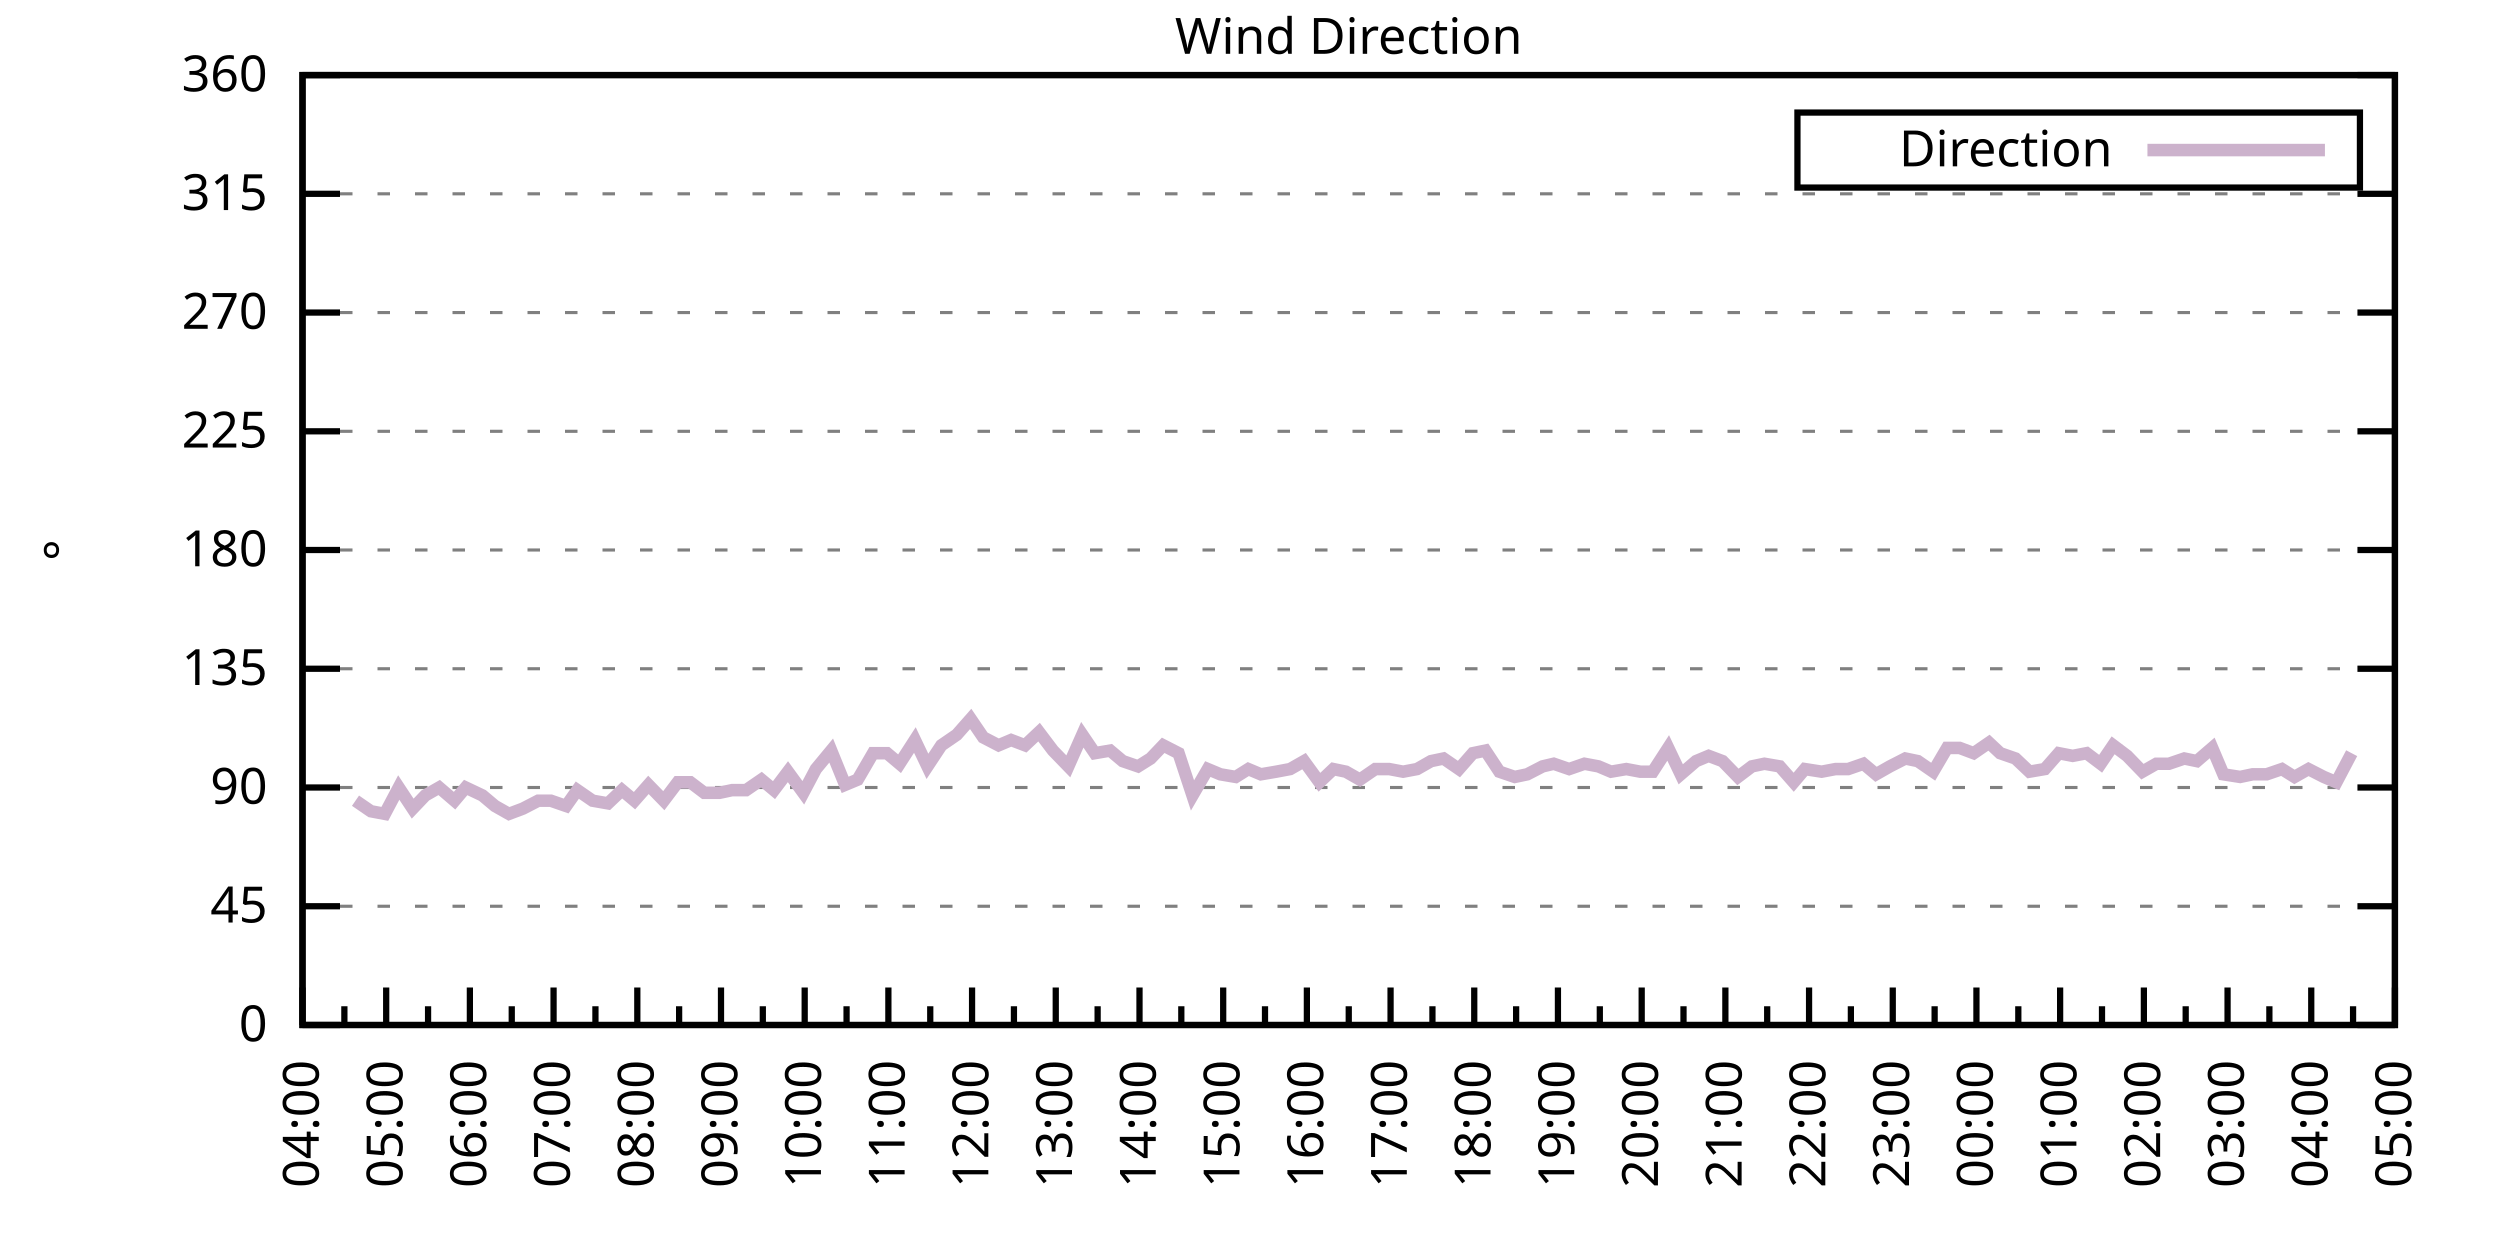
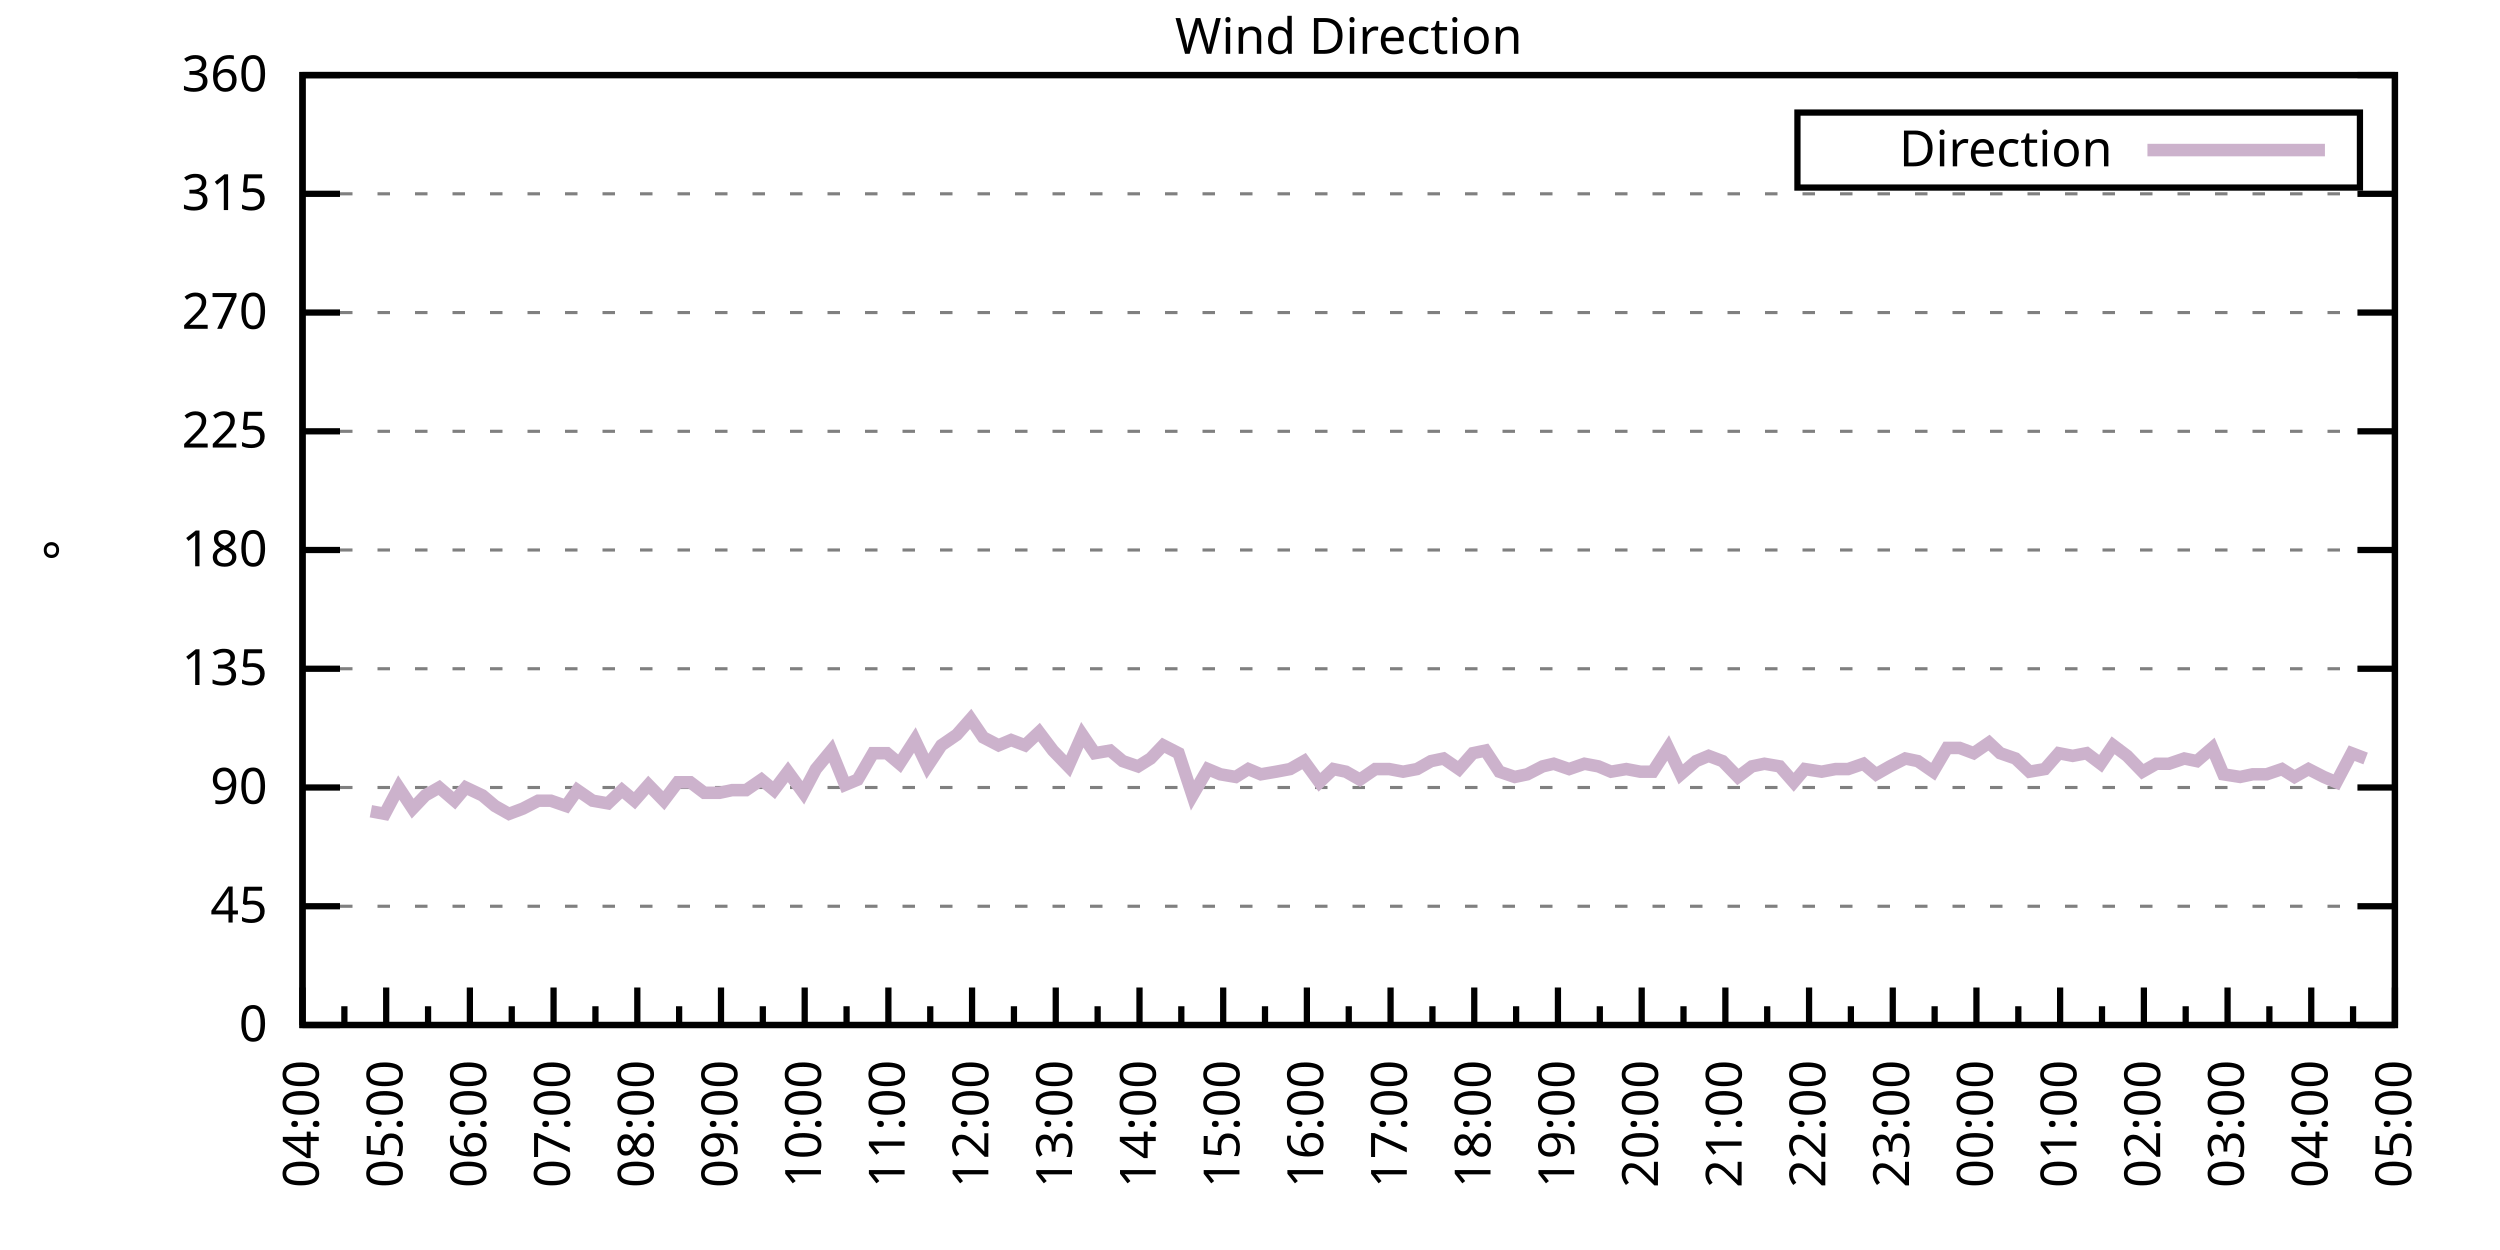
<svg xmlns="http://www.w3.org/2000/svg" xmlns:xlink="http://www.w3.org/1999/xlink" width="400" height="200" viewBox="0 0 400 200">
  <g id="gnuplot_canvas">
    <rect x="0" y="0" width="400" height="200" fill="none" />
    <defs>
      <circle id="gpDot" r="0.5" stroke-width="0.5" stroke="currentColor" />
      <path id="gpPt0" stroke-width="0.333" stroke="currentColor" d="M-1,0 h2 M0,-1 v2" />
      <path id="gpPt1" stroke-width="0.333" stroke="currentColor" d="M-1,-1 L1,1 M1,-1 L-1,1" />
      <path id="gpPt2" stroke-width="0.333" stroke="currentColor" d="M-1,0 L1,0 M0,-1 L0,1 M-1,-1 L1,1 M-1,1 L1,-1" />
      <rect id="gpPt3" stroke-width="0.333" stroke="currentColor" x="-1" y="-1" width="2" height="2" />
      <rect id="gpPt4" stroke-width="0.333" stroke="currentColor" fill="currentColor" x="-1" y="-1" width="2" height="2" />
      <circle id="gpPt5" stroke-width="0.333" stroke="currentColor" cx="0" cy="0" r="1" />
      <use xlink:href="#gpPt5" id="gpPt6" fill="currentColor" stroke="none" />
      <path id="gpPt7" stroke-width="0.333" stroke="currentColor" d="M0,-1.33 L-1.33,0.67 L1.33,0.67 z" />
      <use xlink:href="#gpPt7" id="gpPt8" fill="currentColor" stroke="none" />
      <use xlink:href="#gpPt7" id="gpPt9" stroke="currentColor" transform="rotate(180)" />
      <use xlink:href="#gpPt9" id="gpPt10" fill="currentColor" stroke="none" />
      <use xlink:href="#gpPt3" id="gpPt11" stroke="currentColor" transform="rotate(45)" />
      <use xlink:href="#gpPt11" id="gpPt12" fill="currentColor" stroke="none" />
      <path id="gpPt13" stroke-width="0.333" stroke="currentColor" d="M0,1.330 L1.265,0.411 L0.782,-1.067 L-0.782,-1.076 L-1.265,0.411 z" />
      <use xlink:href="#gpPt13" id="gpPt14" fill="currentColor" stroke="none" />
      <filter id="textbox" filterUnits="objectBoundingBox" x="0" y="0" height="1" width="1">
        <feFlood flood-color="white" flood-opacity="1" result="bgnd" />
        <feComposite in="SourceGraphic" in2="bgnd" operator="atop" />
      </filter>
      <filter id="greybox" filterUnits="objectBoundingBox" x="0" y="0" height="1" width="1">
        <feFlood flood-color="lightgrey" flood-opacity="1" result="grey" />
        <feComposite in="SourceGraphic" in2="grey" operator="atop" />
      </filter>
    </defs>
    <g fill="none" color="white" stroke="currentColor" stroke-width="1.00" stroke-linecap="butt" stroke-linejoin="miter">
</g>
    <g fill="none" color="black" stroke="currentColor" stroke-width="1.00" stroke-linecap="butt" stroke-linejoin="miter">
      <g stroke="none" shape-rendering="crispEdges">
        <polygon fill="rgb(255, 255, 255)" points="48.40,164.00 383.18,164.00 383.18,12.02 48.40,12.02 " />
      </g>
    </g>
    <g fill="none" color="black" stroke="currentColor" stroke-width="1.00" stroke-linecap="butt" stroke-linejoin="miter">
</g>
    <g fill="none" color="black" stroke="black" stroke-width="0.50" stroke-linecap="butt" stroke-linejoin="miter">
</g>
    <g fill="none" color="gray" stroke="currentColor" stroke-width="0.50" stroke-linecap="butt" stroke-linejoin="miter">
      <path stroke="gray" stroke-dasharray="2,4" class="gridline" d="M48.40,164.00 L383.19,164.00  " />
    </g>
    <g fill="none" color="gray" stroke="gray" stroke-width="1.00" stroke-linecap="butt" stroke-linejoin="miter">
</g>
    <g fill="none" color="black" stroke="currentColor" stroke-width="1.00" stroke-linecap="butt" stroke-linejoin="miter">
      <path stroke="black" d="M48.40,164.00 L54.40,164.00 M383.19,164.00 L377.19,164.00  " />
      <g transform="translate(42.80,166.60)" stroke="none" fill="black" font-family="Sans" font-size="8.00" text-anchor="end">
        <text>
          <tspan font-family="Sans"> 0</tspan>
        </text>
      </g>
    </g>
    <g fill="none" color="black" stroke="currentColor" stroke-width="1.00" stroke-linecap="butt" stroke-linejoin="miter">
</g>
    <g fill="none" color="black" stroke="black" stroke-width="0.50" stroke-linecap="butt" stroke-linejoin="miter">
</g>
    <g fill="none" color="gray" stroke="currentColor" stroke-width="0.50" stroke-linecap="butt" stroke-linejoin="miter">
      <path stroke="gray" stroke-dasharray="2,4" class="gridline" d="M48.40,145.00 L383.19,145.00  " />
    </g>
    <g fill="none" color="gray" stroke="gray" stroke-width="1.00" stroke-linecap="butt" stroke-linejoin="miter">
</g>
    <g fill="none" color="black" stroke="currentColor" stroke-width="1.00" stroke-linecap="butt" stroke-linejoin="miter">
      <path stroke="black" d="M48.40,145.00 L54.40,145.00 M383.19,145.00 L377.19,145.00  " />
      <g transform="translate(42.80,147.60)" stroke="none" fill="black" font-family="Sans" font-size="8.00" text-anchor="end">
        <text>
          <tspan font-family="Sans"> 45</tspan>
        </text>
      </g>
    </g>
    <g fill="none" color="black" stroke="currentColor" stroke-width="1.00" stroke-linecap="butt" stroke-linejoin="miter">
</g>
    <g fill="none" color="black" stroke="black" stroke-width="0.50" stroke-linecap="butt" stroke-linejoin="miter">
</g>
    <g fill="none" color="gray" stroke="currentColor" stroke-width="0.50" stroke-linecap="butt" stroke-linejoin="miter">
      <path stroke="gray" stroke-dasharray="2,4" class="gridline" d="M48.40,126.00 L383.19,126.00  " />
    </g>
    <g fill="none" color="gray" stroke="gray" stroke-width="1.00" stroke-linecap="butt" stroke-linejoin="miter">
</g>
    <g fill="none" color="black" stroke="currentColor" stroke-width="1.00" stroke-linecap="butt" stroke-linejoin="miter">
      <path stroke="black" d="M48.40,126.00 L54.40,126.00 M383.19,126.00 L377.19,126.00  " />
      <g transform="translate(42.80,128.60)" stroke="none" fill="black" font-family="Sans" font-size="8.00" text-anchor="end">
        <text>
          <tspan font-family="Sans"> 90</tspan>
        </text>
      </g>
    </g>
    <g fill="none" color="black" stroke="currentColor" stroke-width="1.00" stroke-linecap="butt" stroke-linejoin="miter">
</g>
    <g fill="none" color="black" stroke="black" stroke-width="0.50" stroke-linecap="butt" stroke-linejoin="miter">
</g>
    <g fill="none" color="gray" stroke="currentColor" stroke-width="0.50" stroke-linecap="butt" stroke-linejoin="miter">
      <path stroke="gray" stroke-dasharray="2,4" class="gridline" d="M48.40,107.00 L383.19,107.00  " />
    </g>
    <g fill="none" color="gray" stroke="gray" stroke-width="1.00" stroke-linecap="butt" stroke-linejoin="miter">
</g>
    <g fill="none" color="black" stroke="currentColor" stroke-width="1.00" stroke-linecap="butt" stroke-linejoin="miter">
      <path stroke="black" d="M48.40,107.00 L54.40,107.00 M383.19,107.00 L377.19,107.00  " />
      <g transform="translate(42.80,109.60)" stroke="none" fill="black" font-family="Sans" font-size="8.00" text-anchor="end">
        <text>
          <tspan font-family="Sans"> 135</tspan>
        </text>
      </g>
    </g>
    <g fill="none" color="black" stroke="currentColor" stroke-width="1.00" stroke-linecap="butt" stroke-linejoin="miter">
</g>
    <g fill="none" color="black" stroke="black" stroke-width="0.50" stroke-linecap="butt" stroke-linejoin="miter">
</g>
    <g fill="none" color="gray" stroke="currentColor" stroke-width="0.50" stroke-linecap="butt" stroke-linejoin="miter">
      <path stroke="gray" stroke-dasharray="2,4" class="gridline" d="M48.40,88.00 L383.19,88.00  " />
    </g>
    <g fill="none" color="gray" stroke="gray" stroke-width="1.00" stroke-linecap="butt" stroke-linejoin="miter">
</g>
    <g fill="none" color="black" stroke="currentColor" stroke-width="1.00" stroke-linecap="butt" stroke-linejoin="miter">
      <path stroke="black" d="M48.40,88.00 L54.40,88.00 M383.19,88.00 L377.19,88.00  " />
      <g transform="translate(42.80,90.60)" stroke="none" fill="black" font-family="Sans" font-size="8.00" text-anchor="end">
        <text>
          <tspan font-family="Sans"> 180</tspan>
        </text>
      </g>
    </g>
    <g fill="none" color="black" stroke="currentColor" stroke-width="1.00" stroke-linecap="butt" stroke-linejoin="miter">
</g>
    <g fill="none" color="black" stroke="black" stroke-width="0.50" stroke-linecap="butt" stroke-linejoin="miter">
</g>
    <g fill="none" color="gray" stroke="currentColor" stroke-width="0.50" stroke-linecap="butt" stroke-linejoin="miter">
      <path stroke="gray" stroke-dasharray="2,4" class="gridline" d="M48.40,69.01 L383.19,69.01  " />
    </g>
    <g fill="none" color="gray" stroke="gray" stroke-width="1.00" stroke-linecap="butt" stroke-linejoin="miter">
</g>
    <g fill="none" color="black" stroke="currentColor" stroke-width="1.00" stroke-linecap="butt" stroke-linejoin="miter">
      <path stroke="black" d="M48.40,69.01 L54.40,69.01 M383.19,69.01 L377.19,69.01  " />
      <g transform="translate(42.80,71.61)" stroke="none" fill="black" font-family="Sans" font-size="8.00" text-anchor="end">
        <text>
          <tspan font-family="Sans"> 225</tspan>
        </text>
      </g>
    </g>
    <g fill="none" color="black" stroke="currentColor" stroke-width="1.00" stroke-linecap="butt" stroke-linejoin="miter">
</g>
    <g fill="none" color="black" stroke="black" stroke-width="0.50" stroke-linecap="butt" stroke-linejoin="miter">
</g>
    <g fill="none" color="gray" stroke="currentColor" stroke-width="0.50" stroke-linecap="butt" stroke-linejoin="miter">
      <path stroke="gray" stroke-dasharray="2,4" class="gridline" d="M48.40,50.01 L383.19,50.01  " />
    </g>
    <g fill="none" color="gray" stroke="gray" stroke-width="1.00" stroke-linecap="butt" stroke-linejoin="miter">
</g>
    <g fill="none" color="black" stroke="currentColor" stroke-width="1.00" stroke-linecap="butt" stroke-linejoin="miter">
      <path stroke="black" d="M48.40,50.01 L54.40,50.01 M383.19,50.01 L377.19,50.01  " />
      <g transform="translate(42.80,52.61)" stroke="none" fill="black" font-family="Sans" font-size="8.00" text-anchor="end">
        <text>
          <tspan font-family="Sans"> 270</tspan>
        </text>
      </g>
    </g>
    <g fill="none" color="black" stroke="currentColor" stroke-width="1.00" stroke-linecap="butt" stroke-linejoin="miter">
</g>
    <g fill="none" color="black" stroke="black" stroke-width="0.50" stroke-linecap="butt" stroke-linejoin="miter">
</g>
    <g fill="none" color="gray" stroke="currentColor" stroke-width="0.50" stroke-linecap="butt" stroke-linejoin="miter">
      <path stroke="gray" stroke-dasharray="2,4" class="gridline" d="M48.40,31.01 L383.19,31.01  " />
    </g>
    <g fill="none" color="gray" stroke="gray" stroke-width="1.00" stroke-linecap="butt" stroke-linejoin="miter">
</g>
    <g fill="none" color="black" stroke="currentColor" stroke-width="1.00" stroke-linecap="butt" stroke-linejoin="miter">
      <path stroke="black" d="M48.40,31.01 L54.40,31.01 M383.19,31.01 L377.19,31.01  " />
      <g transform="translate(42.80,33.61)" stroke="none" fill="black" font-family="Sans" font-size="8.00" text-anchor="end">
        <text>
          <tspan font-family="Sans"> 315</tspan>
        </text>
      </g>
    </g>
    <g fill="none" color="black" stroke="currentColor" stroke-width="1.00" stroke-linecap="butt" stroke-linejoin="miter">
</g>
    <g fill="none" color="black" stroke="black" stroke-width="0.50" stroke-linecap="butt" stroke-linejoin="miter">
</g>
    <g fill="none" color="gray" stroke="currentColor" stroke-width="0.50" stroke-linecap="butt" stroke-linejoin="miter">
      <path stroke="gray" stroke-dasharray="2,4" class="gridline" d="M48.40,12.01 L383.19,12.01  " />
    </g>
    <g fill="none" color="gray" stroke="gray" stroke-width="1.00" stroke-linecap="butt" stroke-linejoin="miter">
</g>
    <g fill="none" color="black" stroke="currentColor" stroke-width="1.00" stroke-linecap="butt" stroke-linejoin="miter">
      <path stroke="black" d="M48.40,12.01 L54.40,12.01 M383.19,12.01 L377.19,12.01  " />
      <g transform="translate(42.80,14.61)" stroke="none" fill="black" font-family="Sans" font-size="8.00" text-anchor="end">
        <text>
          <tspan font-family="Sans"> 360</tspan>
        </text>
      </g>
    </g>
    <g fill="none" color="black" stroke="currentColor" stroke-width="1.00" stroke-linecap="butt" stroke-linejoin="miter">
      <path stroke="black" d="M48.40,164.00 L48.40,158.00  " />
      <g transform="translate(51.00,169.60) rotate(270)" stroke="none" fill="black" font-family="Sans" font-size="8.00" text-anchor="end">
        <text>
          <tspan font-family="Sans">04:00</tspan>
        </text>
      </g>
    </g>
    <g fill="none" color="black" stroke="currentColor" stroke-width="1.00" stroke-linecap="butt" stroke-linejoin="miter">
      <path stroke="black" d="M55.10,164.00 L55.10,161.00 M61.79,164.00 L61.79,158.00  " />
      <g transform="translate(64.39,169.60) rotate(270)" stroke="none" fill="black" font-family="Sans" font-size="8.00" text-anchor="end">
        <text>
          <tspan font-family="Sans">05:00</tspan>
        </text>
      </g>
    </g>
    <g fill="none" color="black" stroke="currentColor" stroke-width="1.00" stroke-linecap="butt" stroke-linejoin="miter">
      <path stroke="black" d="M68.49,164.00 L68.49,161.00 M75.18,164.00 L75.18,158.00  " />
      <g transform="translate(77.78,169.60) rotate(270)" stroke="none" fill="black" font-family="Sans" font-size="8.00" text-anchor="end">
        <text>
          <tspan font-family="Sans">06:00</tspan>
        </text>
      </g>
    </g>
    <g fill="none" color="black" stroke="currentColor" stroke-width="1.00" stroke-linecap="butt" stroke-linejoin="miter">
      <path stroke="black" d="M81.88,164.00 L81.88,161.00 M88.57,164.00 L88.57,158.00  " />
      <g transform="translate(91.17,169.60) rotate(270)" stroke="none" fill="black" font-family="Sans" font-size="8.00" text-anchor="end">
        <text>
          <tspan font-family="Sans">07:00</tspan>
        </text>
      </g>
    </g>
    <g fill="none" color="black" stroke="currentColor" stroke-width="1.00" stroke-linecap="butt" stroke-linejoin="miter">
      <path stroke="black" d="M95.27,164.00 L95.27,161.00 M101.97,164.00 L101.97,158.00  " />
      <g transform="translate(104.57,169.60) rotate(270)" stroke="none" fill="black" font-family="Sans" font-size="8.00" text-anchor="end">
        <text>
          <tspan font-family="Sans">08:00</tspan>
        </text>
      </g>
    </g>
    <g fill="none" color="black" stroke="currentColor" stroke-width="1.00" stroke-linecap="butt" stroke-linejoin="miter">
      <path stroke="black" d="M108.66,164.00 L108.66,161.00 M115.36,164.00 L115.36,158.00  " />
      <g transform="translate(117.96,169.60) rotate(270)" stroke="none" fill="black" font-family="Sans" font-size="8.00" text-anchor="end">
        <text>
          <tspan font-family="Sans">09:00</tspan>
        </text>
      </g>
    </g>
    <g fill="none" color="black" stroke="currentColor" stroke-width="1.00" stroke-linecap="butt" stroke-linejoin="miter">
      <path stroke="black" d="M122.05,164.00 L122.05,161.00 M128.75,164.00 L128.75,158.00  " />
      <g transform="translate(131.35,169.60) rotate(270)" stroke="none" fill="black" font-family="Sans" font-size="8.00" text-anchor="end">
        <text>
          <tspan font-family="Sans">10:00</tspan>
        </text>
      </g>
    </g>
    <g fill="none" color="black" stroke="currentColor" stroke-width="1.00" stroke-linecap="butt" stroke-linejoin="miter">
      <path stroke="black" d="M135.45,164.00 L135.45,161.00 M142.14,164.00 L142.14,158.00  " />
      <g transform="translate(144.74,169.60) rotate(270)" stroke="none" fill="black" font-family="Sans" font-size="8.00" text-anchor="end">
        <text>
          <tspan font-family="Sans">11:00</tspan>
        </text>
      </g>
    </g>
    <g fill="none" color="black" stroke="currentColor" stroke-width="1.00" stroke-linecap="butt" stroke-linejoin="miter">
      <path stroke="black" d="M148.84,164.00 L148.84,161.00 M155.53,164.00 L155.53,158.00  " />
      <g transform="translate(158.13,169.60) rotate(270)" stroke="none" fill="black" font-family="Sans" font-size="8.00" text-anchor="end">
        <text>
          <tspan font-family="Sans">12:00</tspan>
        </text>
      </g>
    </g>
    <g fill="none" color="black" stroke="currentColor" stroke-width="1.00" stroke-linecap="butt" stroke-linejoin="miter">
      <path stroke="black" d="M162.23,164.00 L162.23,161.00 M168.92,164.00 L168.92,158.00  " />
      <g transform="translate(171.52,169.60) rotate(270)" stroke="none" fill="black" font-family="Sans" font-size="8.00" text-anchor="end">
        <text>
          <tspan font-family="Sans">13:00</tspan>
        </text>
      </g>
    </g>
    <g fill="none" color="black" stroke="currentColor" stroke-width="1.00" stroke-linecap="butt" stroke-linejoin="miter">
      <path stroke="black" d="M175.62,164.00 L175.62,161.00 M182.32,164.00 L182.32,158.00  " />
      <g transform="translate(184.92,169.60) rotate(270)" stroke="none" fill="black" font-family="Sans" font-size="8.00" text-anchor="end">
        <text>
          <tspan font-family="Sans">14:00</tspan>
        </text>
      </g>
    </g>
    <g fill="none" color="black" stroke="currentColor" stroke-width="1.00" stroke-linecap="butt" stroke-linejoin="miter">
      <path stroke="black" d="M189.01,164.00 L189.01,161.00 M195.71,164.00 L195.71,158.00  " />
      <g transform="translate(198.31,169.60) rotate(270)" stroke="none" fill="black" font-family="Sans" font-size="8.00" text-anchor="end">
        <text>
          <tspan font-family="Sans">15:00</tspan>
        </text>
      </g>
    </g>
    <g fill="none" color="black" stroke="currentColor" stroke-width="1.00" stroke-linecap="butt" stroke-linejoin="miter">
      <path stroke="black" d="M202.40,164.00 L202.40,161.00 M209.10,164.00 L209.10,158.00  " />
      <g transform="translate(211.70,169.60) rotate(270)" stroke="none" fill="black" font-family="Sans" font-size="8.00" text-anchor="end">
        <text>
          <tspan font-family="Sans">16:00</tspan>
        </text>
      </g>
    </g>
    <g fill="none" color="black" stroke="currentColor" stroke-width="1.00" stroke-linecap="butt" stroke-linejoin="miter">
      <path stroke="black" d="M215.80,164.00 L215.80,161.00 M222.49,164.00 L222.49,158.00  " />
      <g transform="translate(225.09,169.60) rotate(270)" stroke="none" fill="black" font-family="Sans" font-size="8.00" text-anchor="end">
        <text>
          <tspan font-family="Sans">17:00</tspan>
        </text>
      </g>
    </g>
    <g fill="none" color="black" stroke="currentColor" stroke-width="1.00" stroke-linecap="butt" stroke-linejoin="miter">
      <path stroke="black" d="M229.19,164.00 L229.19,161.00 M235.88,164.00 L235.88,158.00  " />
      <g transform="translate(238.48,169.60) rotate(270)" stroke="none" fill="black" font-family="Sans" font-size="8.00" text-anchor="end">
        <text>
          <tspan font-family="Sans">18:00</tspan>
        </text>
      </g>
    </g>
    <g fill="none" color="black" stroke="currentColor" stroke-width="1.00" stroke-linecap="butt" stroke-linejoin="miter">
      <path stroke="black" d="M242.58,164.00 L242.58,161.00 M249.27,164.00 L249.27,158.00  " />
      <g transform="translate(251.87,169.60) rotate(270)" stroke="none" fill="black" font-family="Sans" font-size="8.00" text-anchor="end">
        <text>
          <tspan font-family="Sans">19:00</tspan>
        </text>
      </g>
    </g>
    <g fill="none" color="black" stroke="currentColor" stroke-width="1.00" stroke-linecap="butt" stroke-linejoin="miter">
      <path stroke="black" d="M255.97,164.00 L255.97,161.00 M262.67,164.00 L262.67,158.00  " />
      <g transform="translate(265.27,169.60) rotate(270)" stroke="none" fill="black" font-family="Sans" font-size="8.00" text-anchor="end">
        <text>
          <tspan font-family="Sans">20:00</tspan>
        </text>
      </g>
    </g>
    <g fill="none" color="black" stroke="currentColor" stroke-width="1.00" stroke-linecap="butt" stroke-linejoin="miter">
      <path stroke="black" d="M269.36,164.00 L269.36,161.00 M276.06,164.00 L276.06,158.00  " />
      <g transform="translate(278.66,169.60) rotate(270)" stroke="none" fill="black" font-family="Sans" font-size="8.00" text-anchor="end">
        <text>
          <tspan font-family="Sans">21:00</tspan>
        </text>
      </g>
    </g>
    <g fill="none" color="black" stroke="currentColor" stroke-width="1.00" stroke-linecap="butt" stroke-linejoin="miter">
      <path stroke="black" d="M282.75,164.00 L282.75,161.00 M289.45,164.00 L289.45,158.00  " />
      <g transform="translate(292.05,169.60) rotate(270)" stroke="none" fill="black" font-family="Sans" font-size="8.00" text-anchor="end">
        <text>
          <tspan font-family="Sans">22:00</tspan>
        </text>
      </g>
    </g>
    <g fill="none" color="black" stroke="currentColor" stroke-width="1.00" stroke-linecap="butt" stroke-linejoin="miter">
      <path stroke="black" d="M296.14,164.00 L296.14,161.00 M302.84,164.00 L302.84,158.00  " />
      <g transform="translate(305.44,169.60) rotate(270)" stroke="none" fill="black" font-family="Sans" font-size="8.00" text-anchor="end">
        <text>
          <tspan font-family="Sans">23:00</tspan>
        </text>
      </g>
    </g>
    <g fill="none" color="black" stroke="currentColor" stroke-width="1.00" stroke-linecap="butt" stroke-linejoin="miter">
      <path stroke="black" d="M309.54,164.00 L309.54,161.00 M316.23,164.00 L316.23,158.00  " />
      <g transform="translate(318.83,169.60) rotate(270)" stroke="none" fill="black" font-family="Sans" font-size="8.00" text-anchor="end">
        <text>
          <tspan font-family="Sans">00:00</tspan>
        </text>
      </g>
    </g>
    <g fill="none" color="black" stroke="currentColor" stroke-width="1.00" stroke-linecap="butt" stroke-linejoin="miter">
      <path stroke="black" d="M322.93,164.00 L322.93,161.00 M329.62,164.00 L329.62,158.00  " />
      <g transform="translate(332.22,169.60) rotate(270)" stroke="none" fill="black" font-family="Sans" font-size="8.00" text-anchor="end">
        <text>
          <tspan font-family="Sans">01:00</tspan>
        </text>
      </g>
    </g>
    <g fill="none" color="black" stroke="currentColor" stroke-width="1.00" stroke-linecap="butt" stroke-linejoin="miter">
      <path stroke="black" d="M336.32,164.00 L336.32,161.00 M343.02,164.00 L343.02,158.00  " />
      <g transform="translate(345.62,169.60) rotate(270)" stroke="none" fill="black" font-family="Sans" font-size="8.00" text-anchor="end">
        <text>
          <tspan font-family="Sans">02:00</tspan>
        </text>
      </g>
    </g>
    <g fill="none" color="black" stroke="currentColor" stroke-width="1.00" stroke-linecap="butt" stroke-linejoin="miter">
      <path stroke="black" d="M349.71,164.00 L349.71,161.00 M356.41,164.00 L356.41,158.00  " />
      <g transform="translate(359.01,169.60) rotate(270)" stroke="none" fill="black" font-family="Sans" font-size="8.00" text-anchor="end">
        <text>
          <tspan font-family="Sans">03:00</tspan>
        </text>
      </g>
    </g>
    <g fill="none" color="black" stroke="currentColor" stroke-width="1.00" stroke-linecap="butt" stroke-linejoin="miter">
      <path stroke="black" d="M363.10,164.00 L363.10,161.00 M369.80,164.00 L369.80,158.00  " />
      <g transform="translate(372.40,169.60) rotate(270)" stroke="none" fill="black" font-family="Sans" font-size="8.00" text-anchor="end">
        <text>
          <tspan font-family="Sans">04:00</tspan>
        </text>
      </g>
    </g>
    <g fill="none" color="black" stroke="currentColor" stroke-width="1.00" stroke-linecap="butt" stroke-linejoin="miter">
      <path stroke="black" d="M376.49,164.00 L376.49,161.00 M383.19,164.00 L383.19,158.00  " />
      <g transform="translate(385.79,169.60) rotate(270)" stroke="none" fill="black" font-family="Sans" font-size="8.00" text-anchor="end">
        <text>
          <tspan font-family="Sans">05:00</tspan>
        </text>
      </g>
    </g>
    <g fill="none" color="black" stroke="currentColor" stroke-width="1.00" stroke-linecap="butt" stroke-linejoin="miter">
</g>
    <g fill="none" color="black" stroke="currentColor" stroke-width="1.00" stroke-linecap="butt" stroke-linejoin="miter">
      <path stroke="black" d="M48.40,12.01 L48.40,164.00 L383.19,164.00 L383.19,12.01 L48.40,12.01 Z  " />
    </g>
    <g fill="none" color="black" stroke="currentColor" stroke-width="1.00" stroke-linecap="butt" stroke-linejoin="miter">
      <g transform="translate(12.80,88.01) rotate(270)" stroke="none" fill="black" font-family="Sans" font-size="8.00" text-anchor="middle">
        <text>
          <tspan font-family="Sans">°</tspan>
        </text>
      </g>
    </g>
    <g fill="none" color="black" stroke="currentColor" stroke-width="1.00" stroke-linecap="butt" stroke-linejoin="miter">
</g>
    <g fill="none" color="black" stroke="currentColor" stroke-width="1.00" stroke-linecap="butt" stroke-linejoin="miter">
      <path stroke="black" d="M287.59,30.01 L287.59,18.01 L377.59,18.01 L377.59,30.01 L287.59,30.01 Z  " />
    </g>
    <g id="Wind_direction_plot_1">
      <g fill="none" color="white" stroke="black" stroke-width="2.00" stroke-linecap="butt" stroke-linejoin="miter">
</g>
      <g fill="none" color="black" stroke="currentColor" stroke-width="2.00" stroke-linecap="butt" stroke-linejoin="miter">
        <g transform="translate(337.99,26.61)" stroke="none" fill="black" font-family="Sans" font-size="8.00" text-anchor="end">
          <text>
            <tspan font-family="Sans">Direction</tspan>
          </text>
        </g>
      </g>
      <g fill="none" color="black" stroke="currentColor" stroke-width="2.00" stroke-linecap="butt" stroke-linejoin="miter">
-         <path stroke="rgb(204, 178, 204)" d="M343.59,24.01 L371.99,24.01 M56.88,128.11 L59.34,129.80 L61.57,130.22 L63.80,126.00 L66.03,129.38 L68.04,127.27   L70.27,126.00 L72.73,128.11 L74.51,126.00 L77.19,127.27 L79.20,128.96 L81.43,130.22 L83.66,129.38 L86.12,128.11   L88.13,128.11 L90.58,128.96 L92.37,126.42 L94.82,128.11 L97.28,128.54 L99.51,126.42 L101.52,128.11 L103.75,125.58   L106.21,128.11 L108.44,125.16 L110.45,125.16 L112.68,126.85 L115.13,126.85 L117.14,126.42 L119.38,126.42 L121.83,124.74   L123.84,126.42 L126.07,123.47 L128.53,126.85 L130.54,123.05 L132.99,120.09 L135.22,125.58 L137.23,124.74 L139.69,120.51   L141.92,120.51 L143.93,122.20 L146.38,118.40 L148.39,122.62 L150.62,119.25 L153.08,117.56 L155.31,115.03 L157.32,117.98   L159.77,119.25 L161.78,118.40 L164.01,119.25 L166.25,117.14 L168.48,120.09 L170.93,122.62 L173.17,117.56 L175.17,120.51   L177.63,120.09 L179.64,121.78 L182.09,122.62 L184.10,121.36 L186.11,119.25 L188.57,120.51 L190.80,127.27 L193.25,123.05   L195.26,123.89 L197.72,124.31 L199.73,123.05 L201.73,123.89 L204.19,123.47 L206.42,123.05 L208.65,121.78 L211.11,125.16   L213.34,123.05 L215.35,123.47 L217.58,124.74 L220.04,123.05 L222.27,123.05 L224.50,123.47 L226.73,123.05 L228.96,121.78   L230.97,121.36 L233.43,123.05 L235.66,120.51 L237.67,120.09 L239.90,123.47 L242.36,124.31 L244.36,123.89 L246.82,122.62   L248.60,122.20 L251.06,123.05 L253.51,122.20 L255.75,122.62 L257.76,123.47 L260.21,123.05 L262.44,123.47 L264.45,123.47   L266.91,119.67 L268.92,123.89 L271.37,121.78 L273.38,120.94 L275.61,121.78 L278.07,124.31 L280.30,122.62 L282.31,122.20   L284.76,122.62 L286.99,125.16 L288.78,123.05 L291.46,123.47 L293.69,123.05 L295.70,123.05 L298.15,122.20 L300.16,123.89   L302.39,122.62 L304.85,121.36 L306.86,121.78 L309.31,123.47 L311.54,119.67 L313.55,119.67 L315.79,120.51 L318.24,118.83   L320.03,120.51 L322.48,121.36 L324.71,123.47 L327.17,123.05 L329.40,120.51 L331.63,120.94 L333.86,120.51 L336.10,122.20   L338.10,119.25 L340.34,120.94 L342.79,123.47 L345.02,122.20 L347.03,122.20 L349.49,121.36 L351.50,121.78 L353.95,119.67   L355.74,123.89 L358.42,124.31 L360.42,123.89 L362.66,123.89 L365.11,123.05 L367.12,124.31 L369.35,123.05 L371.81,124.31   L373.82,125.16 L376.27,120.51  " />
+         <path stroke="rgb(204, 178, 204)" d="M343.59,24.01 L371.99,24.01 M59.34,129.80 L61.57,130.22 L63.80,126.00 L66.03,129.38 L68.04,127.27 L70.27,126.00   L72.73,128.11 L74.51,126.00 L77.19,127.27 L79.20,128.96 L81.43,130.22 L83.66,129.38 L86.12,128.11 L88.13,128.11   L90.58,128.96 L92.37,126.42 L94.82,128.11 L97.28,128.54 L99.51,126.42 L101.52,128.11 L103.75,125.58 L106.21,128.11   L108.44,125.16 L110.45,125.16 L112.68,126.85 L115.13,126.85 L117.14,126.42 L119.38,126.42 L121.83,124.74 L123.84,126.42   L126.07,123.47 L128.53,126.85 L130.54,123.05 L132.99,120.09 L135.22,125.58 L137.23,124.74 L139.69,120.51 L141.92,120.51   L143.93,122.20 L146.38,118.40 L148.39,122.62 L150.62,119.25 L153.08,117.56 L155.31,115.03 L157.32,117.98 L159.77,119.25   L161.78,118.40 L164.01,119.25 L166.25,117.14 L168.48,120.09 L170.93,122.62 L173.17,117.56 L175.17,120.51 L177.63,120.09   L179.64,121.78 L182.09,122.62 L184.10,121.36 L186.11,119.25 L188.57,120.51 L190.80,127.27 L193.25,123.05 L195.26,123.89   L197.72,124.31 L199.73,123.05 L201.73,123.89 L204.19,123.47 L206.42,123.05 L208.65,121.78 L211.11,125.16 L213.34,123.05   L215.35,123.47 L217.58,124.74 L220.04,123.05 L222.27,123.05 L224.50,123.47 L226.73,123.05 L228.96,121.78 L230.97,121.36   L233.43,123.05 L235.66,120.51 L237.67,120.09 L239.90,123.47 L242.36,124.31 L244.36,123.89 L246.82,122.62 L248.60,122.20   L251.06,123.05 L253.51,122.20 L255.75,122.62 L257.76,123.47 L260.21,123.05 L262.44,123.47 L264.45,123.47 L266.91,119.67   L268.92,123.89 L271.37,121.78 L273.38,120.94 L275.61,121.78 L278.07,124.31 L280.30,122.62 L282.31,122.20 L284.76,122.62   L286.99,125.16 L288.78,123.05 L291.46,123.47 L293.69,123.05 L295.70,123.05 L298.15,122.20 L300.16,123.89 L302.39,122.62   L304.85,121.36 L306.86,121.78 L309.31,123.47 L311.54,119.67 L313.55,119.67 L315.79,120.51 L318.24,118.83 L320.03,120.51   L322.48,121.36 L324.71,123.47 L327.17,123.05 L329.40,120.51 L331.63,120.94 L333.86,120.51 L336.10,122.20 L338.10,119.25   L340.34,120.94 L342.79,123.47 L345.02,122.20 L347.03,122.20 L349.49,121.36 L351.50,121.78 L353.95,119.67 L355.74,123.89   L358.42,124.31 L360.42,123.89 L362.66,123.89 L365.11,123.05 L367.12,124.31 L369.35,123.05 L371.81,124.31 L373.82,125.16   L376.27,120.51 L378.50,121.36  " />
      </g>
    </g>
    <g fill="none" color="black" stroke="currentColor" stroke-width="2.00" stroke-linecap="butt" stroke-linejoin="miter">
</g>
    <g fill="none" color="black" stroke="black" stroke-width="1.00" stroke-linecap="butt" stroke-linejoin="miter">
</g>
    <g fill="none" color="black" stroke="currentColor" stroke-width="1.00" stroke-linecap="butt" stroke-linejoin="miter">
      <path stroke="black" d="M48.40,12.01 L48.40,164.00 L383.19,164.00 L383.19,12.01 L48.40,12.01 Z  " />
    </g>
    <g fill="none" color="black" stroke="currentColor" stroke-width="1.00" stroke-linecap="butt" stroke-linejoin="miter">
      <g transform="translate(215.79,8.61)" stroke="none" fill="black" font-family="Sans" font-size="8.00" text-anchor="middle">
        <text>
          <tspan font-family="Sans">Wind Direction</tspan>
        </text>
      </g>
    </g>
    <g fill="none" color="black" stroke="currentColor" stroke-width="1.00" stroke-linecap="butt" stroke-linejoin="miter">
</g>
  </g>
</svg>
